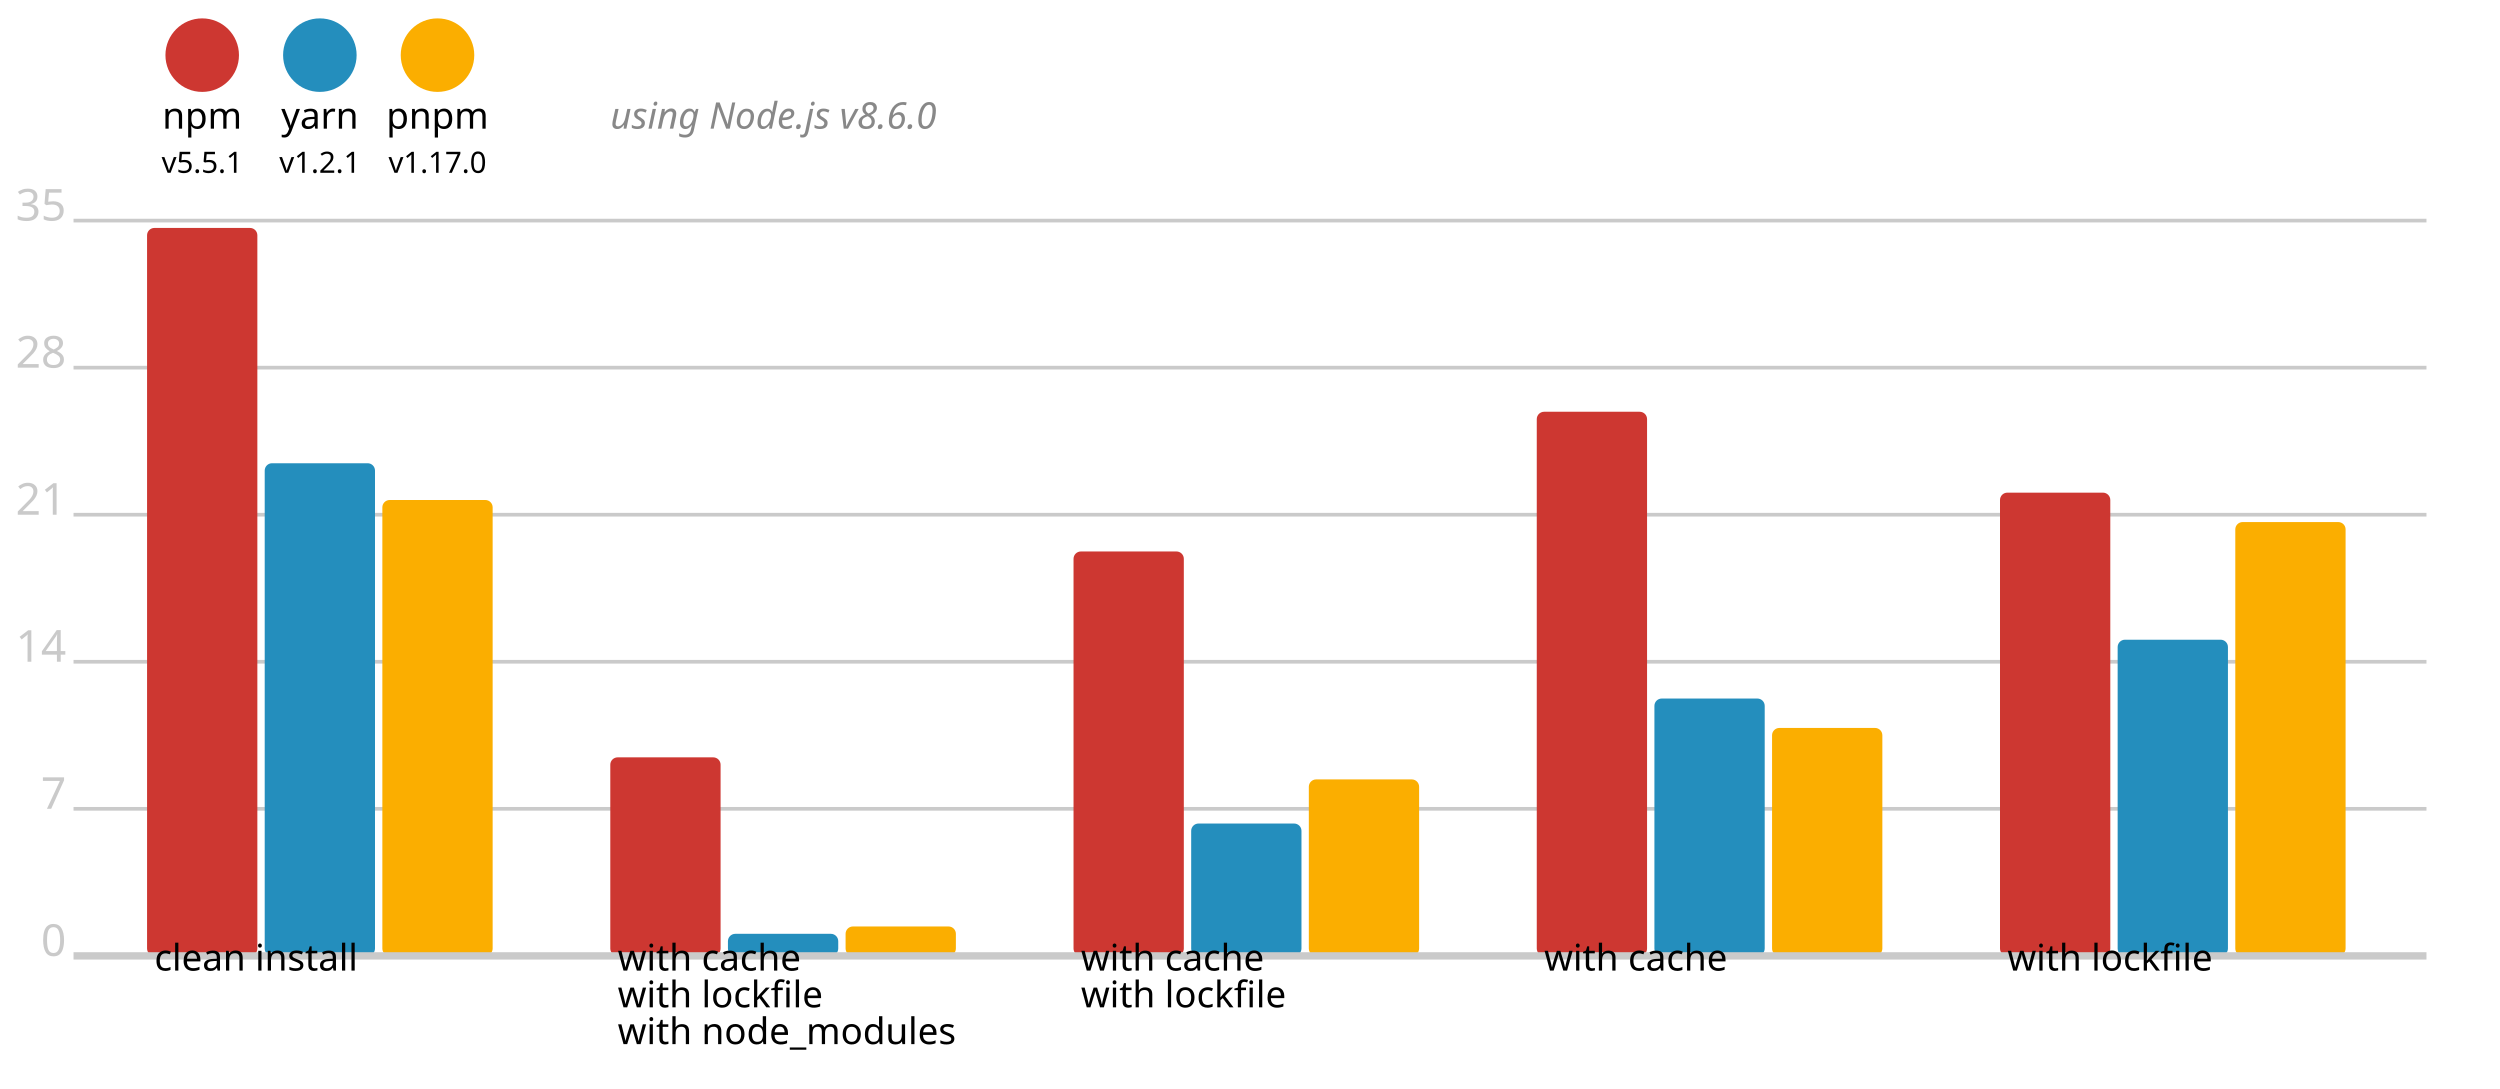
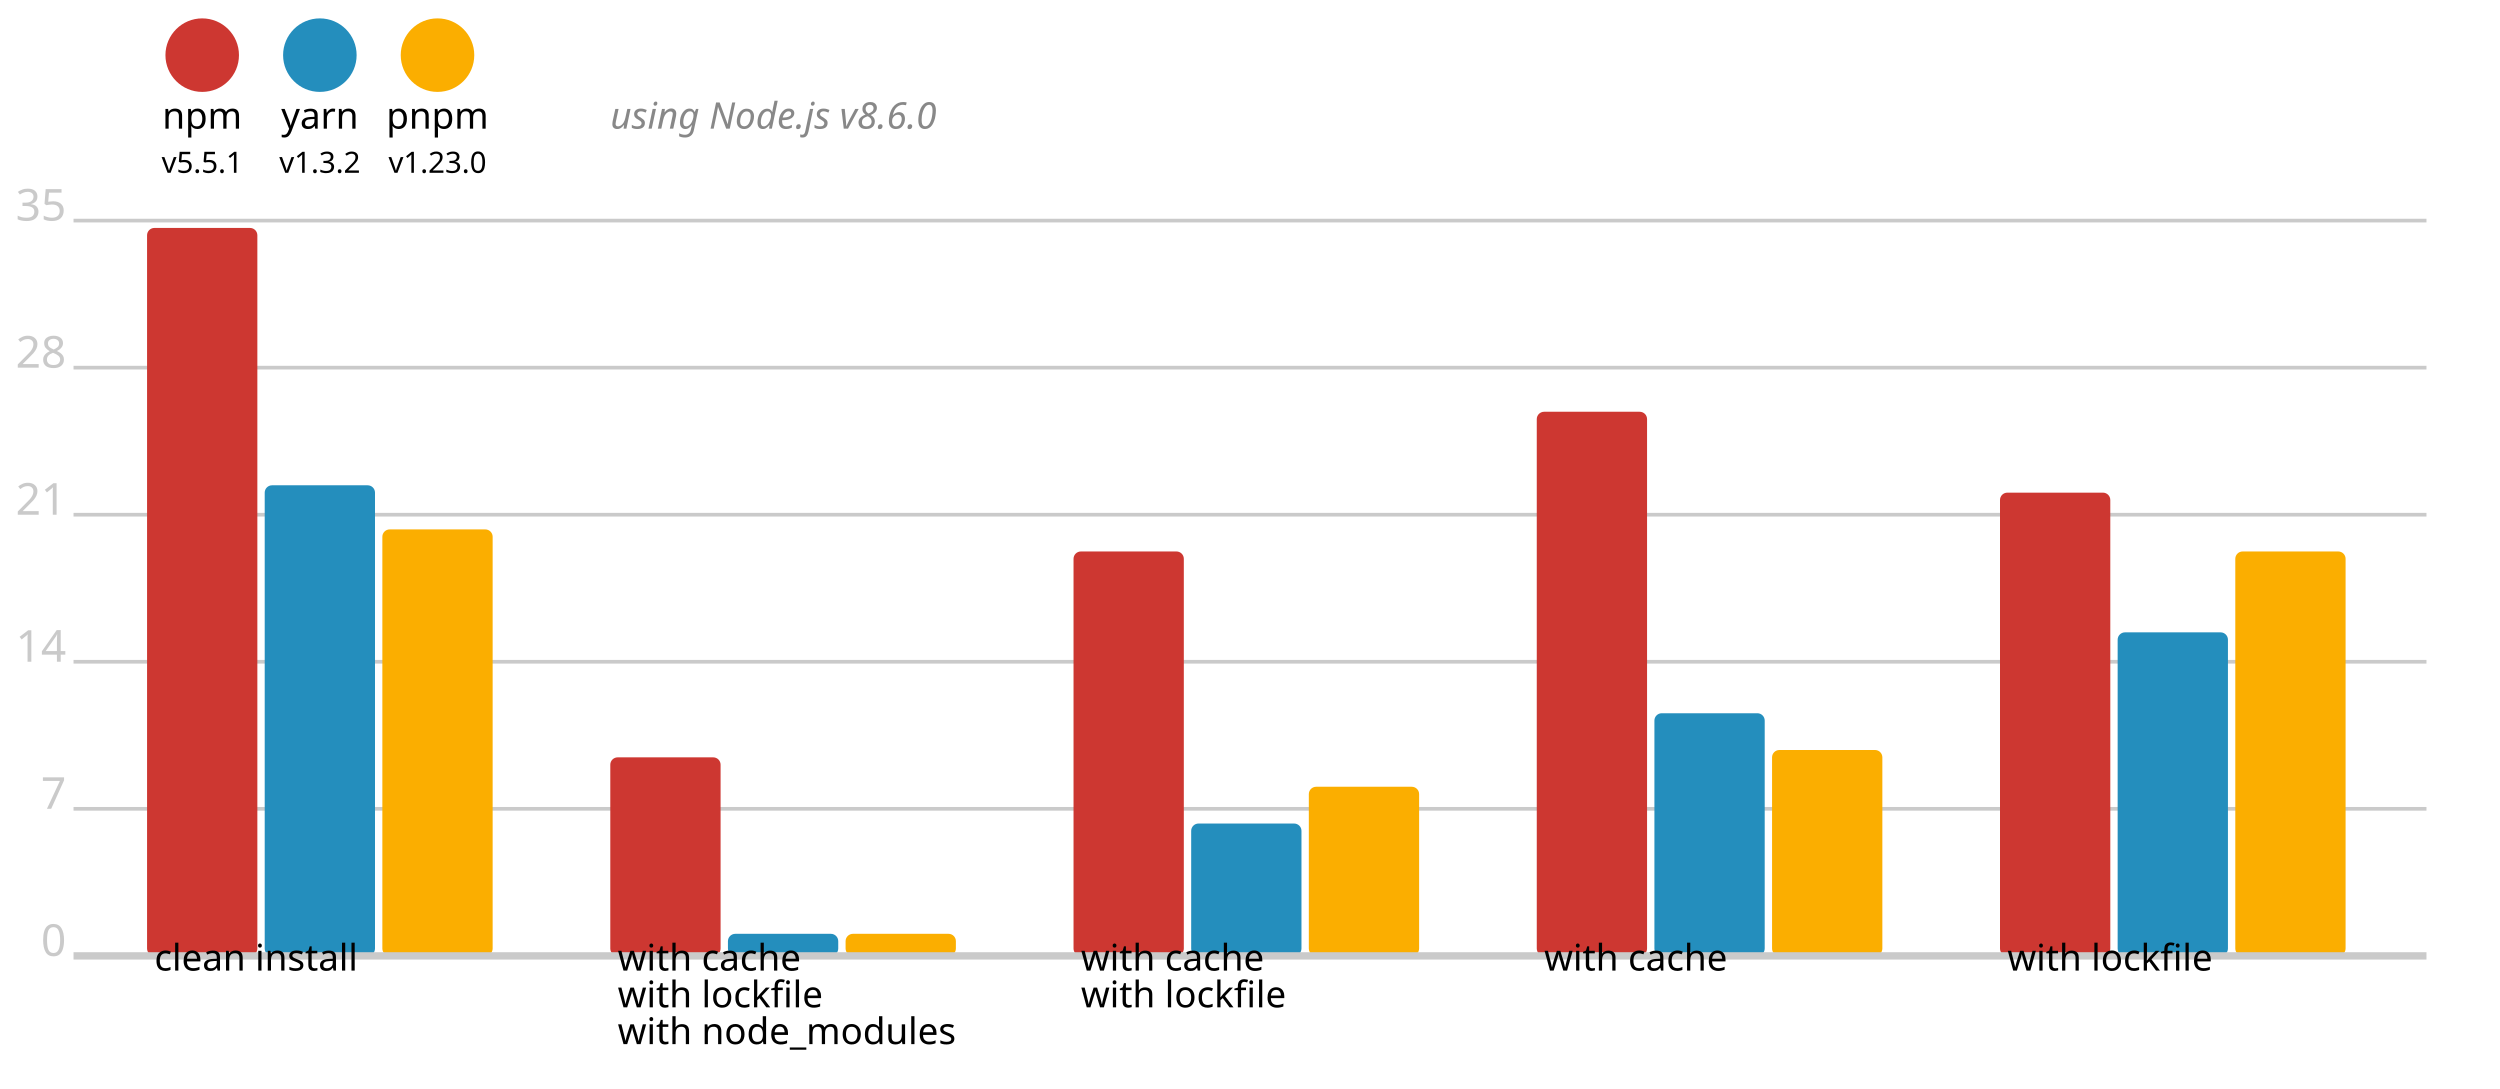
<svg xmlns="http://www.w3.org/2000/svg" version="1.1" viewBox="0 0 340 148">
  <circle cx="27.5" cy="7.5" r="5" fill="#cd3731" />
  <text x="27.5" y="17.5" font-size="5" font-family="system-ui" alignment-baseline="middle" text-anchor="middle">npm</text>
  <text x="27.5" y="23.5" font-size="4" font-family="system-ui" alignment-baseline="middle" text-anchor="middle">v5.5.1</text>
  <circle cx="43.5" cy="7.5" r="5" fill="#248ebd" />
  <text x="43.5" y="17.5" font-size="5" font-family="system-ui" alignment-baseline="middle" text-anchor="middle">yarn</text>
-   <text x="43.5" y="23.5" font-size="4" font-family="system-ui" alignment-baseline="middle" text-anchor="middle">v1.2.1</text>
+   <text x="43.5" y="23.5" font-size="4" font-family="system-ui" alignment-baseline="middle" text-anchor="middle">v1.3.2</text>
  <circle cx="59.5" cy="7.5" r="5" fill="#fbae00" />
  <text x="59.5" y="17.5" font-size="5" font-family="system-ui" alignment-baseline="middle" text-anchor="middle">pnpm</text>
-   <text x="59.5" y="23.5" font-size="4" font-family="system-ui" alignment-baseline="middle" text-anchor="middle">v1.17.0</text>
+   <text x="59.5" y="23.5" font-size="4" font-family="system-ui" alignment-baseline="middle" text-anchor="middle">v1.23.0</text>
  <text x="83" y="17.5" font-size="5" font-family="system-ui" font-style="italic" alignment-baseline="middle" fill="#888">using Node.js v8.6.0</text>
  <line x1="10" y1="30" x2="330" y2="30" stroke-width="0.5" stroke="#cacaca" />
  <text x="9" y="30" fill="#cacaca" font-size="6" font-family="system-ui" alignment-baseline="middle" text-anchor="end">35</text>
  <line x1="10" y1="50" x2="330" y2="50" stroke-width="0.5" stroke="#cacaca" />
  <text x="9" y="50" fill="#cacaca" font-size="6" font-family="system-ui" alignment-baseline="middle" text-anchor="end">28</text>
  <line x1="10" y1="70" x2="330" y2="70" stroke-width="0.5" stroke="#cacaca" />
  <text x="9" y="70" fill="#cacaca" font-size="6" font-family="system-ui" alignment-baseline="middle" text-anchor="end">21</text>
  <line x1="10" y1="90" x2="330" y2="90" stroke-width="0.5" stroke="#cacaca" />
  <text x="9" y="90" fill="#cacaca" font-size="6" font-family="system-ui" alignment-baseline="middle" text-anchor="end">14</text>
  <line x1="10" y1="110" x2="330" y2="110" stroke-width="0.5" stroke="#cacaca" />
  <text x="9" y="110" fill="#cacaca" font-size="6" font-family="system-ui" alignment-baseline="middle" text-anchor="end">7</text>
  <text x="9" y="130" fill="#cacaca" font-size="6" font-family="system-ui" alignment-baseline="middle" text-anchor="end">0</text>
  <rect x="20" y="31" width="15" height="99" fill="#cd3731" rx="1" ry="1" />
-   <rect x="36" y="63" width="15" height="67" fill="#248ebd" rx="1" ry="1" />
-   <rect x="52" y="68" width="15" height="62" fill="#fbae00" rx="1" ry="1" />
+   <rect x="36" y="66" width="15" height="64" fill="#248ebd" rx="1" ry="1" />
+   <rect x="52" y="72" width="15" height="58" fill="#fbae00" rx="1" ry="1" />
  <rect x="83" y="103" width="15" height="27" fill="#cd3731" rx="1" ry="1" />
  <rect x="99" y="127" width="15" height="3" fill="#248ebd" rx="1" ry="1" />
-   <rect x="115" y="126" width="15" height="4" fill="#fbae00" rx="1" ry="1" />
+   <rect x="115" y="127" width="15" height="3" fill="#fbae00" rx="1" ry="1" />
  <rect x="146" y="75" width="15" height="55" fill="#cd3731" rx="1" ry="1" />
  <rect x="162" y="112" width="15" height="18" fill="#248ebd" rx="1" ry="1" />
-   <rect x="178" y="106" width="15" height="24" fill="#fbae00" rx="1" ry="1" />
+   <rect x="178" y="107" width="15" height="23" fill="#fbae00" rx="1" ry="1" />
  <rect x="209" y="56" width="15" height="74" fill="#cd3731" rx="1" ry="1" />
-   <rect x="225" y="95" width="15" height="35" fill="#248ebd" rx="1" ry="1" />
-   <rect x="241" y="99" width="15" height="31" fill="#fbae00" rx="1" ry="1" />
+   <rect x="225" y="97" width="15" height="33" fill="#248ebd" rx="1" ry="1" />
+   <rect x="241" y="102" width="15" height="28" fill="#fbae00" rx="1" ry="1" />
  <rect x="272" y="67" width="15" height="63" fill="#cd3731" rx="1" ry="1" />
-   <rect x="288" y="87" width="15" height="43" fill="#248ebd" rx="1" ry="1" />
-   <rect x="304" y="71" width="15" height="59" fill="#fbae00" rx="1" ry="1" />
+   <rect x="288" y="86" width="15" height="44" fill="#248ebd" rx="1" ry="1" />
+   <rect x="304" y="75" width="15" height="55" fill="#fbae00" rx="1" ry="1" />
  <line x1="10" y1="130" x2="330" y2="130" stroke-width="1" stroke="#cacaca" />
  <text x="21" y="132" font-size="5" font-family="system-ui" alignment-baseline="hanging" text-anchor="start">clean install</text>
  <text x="84" y="132" font-size="5" font-family="system-ui" alignment-baseline="hanging" text-anchor="start">with cache</text>
  <text x="84" y="137" font-size="5" font-family="system-ui" alignment-baseline="hanging" text-anchor="start">with lockfile</text>
  <text x="84" y="142" font-size="5" font-family="system-ui" alignment-baseline="hanging" text-anchor="start">with node_modules</text>
  <text x="147" y="132" font-size="5" font-family="system-ui" alignment-baseline="hanging" text-anchor="start">with cache</text>
  <text x="147" y="137" font-size="5" font-family="system-ui" alignment-baseline="hanging" text-anchor="start">with lockfile</text>
  <text x="210" y="132" font-size="5" font-family="system-ui" alignment-baseline="hanging" text-anchor="start">with cache</text>
  <text x="273" y="132" font-size="5" font-family="system-ui" alignment-baseline="hanging" text-anchor="start">with lockfile</text>
</svg>
